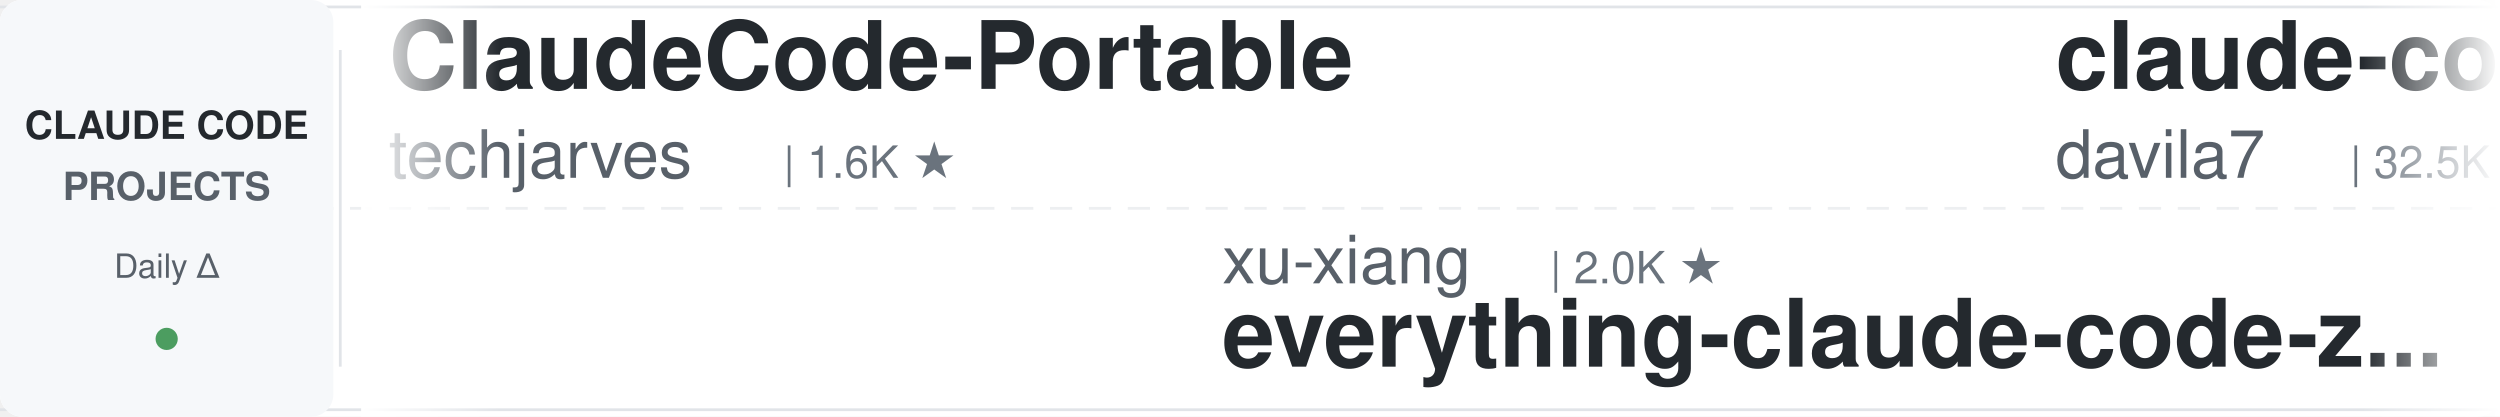
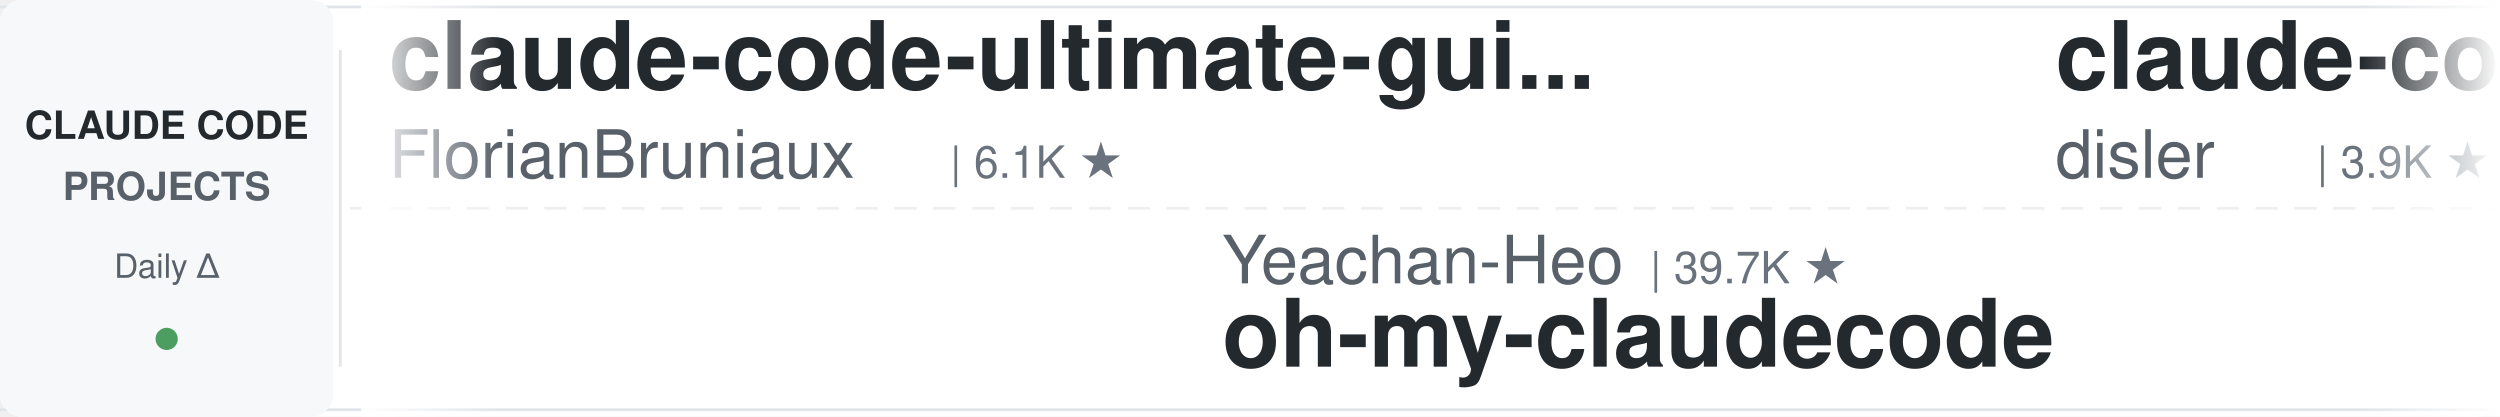
<svg xmlns="http://www.w3.org/2000/svg" width="900" height="150">
  <defs>
    <linearGradient id="leftFade" x1="0%" y1="0%" x2="100%" y2="0%">
      <stop offset="0%" style="stop-color:#ffffff;stop-opacity:1" />
      <stop offset="100%" style="stop-color:#ffffff;stop-opacity:0" />
    </linearGradient>
    <linearGradient id="rightFade" x1="0%" y1="0%" x2="100%" y2="0%">
      <stop offset="0%" style="stop-color:#ffffff;stop-opacity:0" />
      <stop offset="100%" style="stop-color:#ffffff;stop-opacity:1" />
    </linearGradient>
  </defs>
  <rect width="900" height="150" fill="#ffffff" rx="8" />
  <rect x="0" y="2" width="900" height="1" fill="#e1e4e8" />
  <rect x="0" y="147" width="900" height="1" fill="#e1e4e8" />
  <line x1="0" y1="75" x2="900" y2="75" stroke="#e1e4e8" stroke-width="1" stroke-dasharray="8 6" opacity="0.6" />
  <rect x="0" y="0" width="120" height="150" fill="#f6f8fa" rx="8" />
  <text x="60" y="50" font-family="-apple-system, BlinkMacSystemFont, 'Segoe UI', Helvetica, Arial, sans-serif" font-size="14" font-weight="600" fill="#24292e" text-anchor="middle">CLAUDE CODE</text>
  <text x="60" y="72" font-family="-apple-system, BlinkMacSystemFont, 'Segoe UI', Helvetica, Arial, sans-serif" font-size="14" font-weight="600" fill="#586069" text-anchor="middle">PROJECTS</text>
  <text x="60" y="100" font-family="-apple-system, BlinkMacSystemFont, 'Segoe UI', Helvetica, Arial, sans-serif" font-size="12" font-weight="500" fill="#586069" text-anchor="middle">Daily Δ</text>
  <circle cx="60" cy="122" r="4" fill="#22863a" opacity="0.8" />
  <rect x="122" y="18" width="1" height="114" fill="#e1e4e8" />
  <clipPath id="tickerClip">
    <rect x="130" y="0" width="770" height="150" />
  </clipPath>
  <g clip-path="url(#tickerClip)">
    <g id="tickerItems">
      <animateTransform attributeName="transform" attributeType="XML" type="translate" from="0 0" to="-3000 0" dur="54s" repeatCount="indefinite" />
      <g transform="translate(0, 0)">
-         <text x="140" y="32" font-family="-apple-system, BlinkMacSystemFont, 'Segoe UI', Helvetica, Arial, sans-serif" font-size="34" font-weight="600" fill="#24292e">ClaudeCode-Portable</text>
-         <text x="140" y="64" font-family="-apple-system, BlinkMacSystemFont, 'Segoe UI', Helvetica, Arial, sans-serif" font-size="24" font-weight="400" fill="#586069">techjarves</text>
-         <text x="282" y="64" font-family="-apple-system, BlinkMacSystemFont, 'Segoe UI', Helvetica, Arial, sans-serif" font-size="16" font-weight="500" fill="#6a737d">| 1.6K ★</text>
+         <text x="140" y="32" font-family="-apple-system, BlinkMacSystemFont, 'Segoe UI', Helvetica, Arial, sans-serif" font-size="34" font-weight="600" fill="#24292e">claude-code-ultimate-gui...</text>
+         <text x="140" y="64" font-family="-apple-system, BlinkMacSystemFont, 'Segoe UI', Helvetica, Arial, sans-serif" font-size="24" font-weight="400" fill="#586069">FlorianBruniaux</text>
+         <text x="342" y="64" font-family="-apple-system, BlinkMacSystemFont, 'Segoe UI', Helvetica, Arial, sans-serif" font-size="16" font-weight="500" fill="#6a737d">| 6.1K ★</text>
      </g>
      <g transform="translate(300, 0)">
-         <text x="140" y="102" font-family="-apple-system, BlinkMacSystemFont, 'Segoe UI', Helvetica, Arial, sans-serif" font-size="24" font-weight="400" fill="#586069">xu-xiang</text>
-         <text x="258" y="102" font-family="-apple-system, BlinkMacSystemFont, 'Segoe UI', Helvetica, Arial, sans-serif" font-size="16" font-weight="500" fill="#6a737d">| 2.0K ★</text>
-         <text x="140" y="132" font-family="-apple-system, BlinkMacSystemFont, 'Segoe UI', Helvetica, Arial, sans-serif" font-size="34" font-weight="600" fill="#24292e">everything-claude-code-z...</text>
+         <text x="140" y="102" font-family="-apple-system, BlinkMacSystemFont, 'Segoe UI', Helvetica, Arial, sans-serif" font-size="24" font-weight="400" fill="#586069">Yeachan-Heo</text>
+         <text x="294" y="102" font-family="-apple-system, BlinkMacSystemFont, 'Segoe UI', Helvetica, Arial, sans-serif" font-size="16" font-weight="500" fill="#6a737d">| 39.7K ★</text>
+         <text x="140" y="132" font-family="-apple-system, BlinkMacSystemFont, 'Segoe UI', Helvetica, Arial, sans-serif" font-size="34" font-weight="600" fill="#24292e">oh-my-claudecode</text>
      </g>
      <g transform="translate(600, 0)">
+         <text x="140" y="32" font-family="-apple-system, BlinkMacSystemFont, 'Segoe UI', Helvetica, Arial, sans-serif" font-size="34" font-weight="600" fill="#24292e">claude-code-hooks-master...</text>
+         <text x="140" y="64" font-family="-apple-system, BlinkMacSystemFont, 'Segoe UI', Helvetica, Arial, sans-serif" font-size="24" font-weight="400" fill="#586069">disler</text>
+         <text x="234" y="64" font-family="-apple-system, BlinkMacSystemFont, 'Segoe UI', Helvetica, Arial, sans-serif" font-size="16" font-weight="500" fill="#6a737d">| 3.9K ★</text>
+       </g>
+       <g transform="translate(900, 0)">
+         <text x="140" y="102" font-family="-apple-system, BlinkMacSystemFont, 'Segoe UI', Helvetica, Arial, sans-serif" font-size="24" font-weight="400" fill="#586069">huangserva</text>
+         <text x="282" y="102" font-family="-apple-system, BlinkMacSystemFont, 'Segoe UI', Helvetica, Arial, sans-serif" font-size="16" font-weight="500" fill="#6a737d">| 629 ★</text>
+         <text x="140" y="132" font-family="-apple-system, BlinkMacSystemFont, 'Segoe UI', Helvetica, Arial, sans-serif" font-size="34" font-weight="600" fill="#24292e">claude-code-cli</text>
+       </g>
+       <g transform="translate(1200, 0)">
+         <text x="140" y="32" font-family="-apple-system, BlinkMacSystemFont, 'Segoe UI', Helvetica, Arial, sans-serif" font-size="34" font-weight="600" fill="#24292e">system_prompts_leaks</text>
+         <text x="140" y="64" font-family="-apple-system, BlinkMacSystemFont, 'Segoe UI', Helvetica, Arial, sans-serif" font-size="24" font-weight="400" fill="#586069">asgeirtj</text>
+         <text x="258" y="64" font-family="-apple-system, BlinkMacSystemFont, 'Segoe UI', Helvetica, Arial, sans-serif" font-size="16" font-weight="500" fill="#6a737d">| 69.1K ★</text>
+       </g>
+       <g transform="translate(1500, 0)">
+         <text x="140" y="102" font-family="-apple-system, BlinkMacSystemFont, 'Segoe UI', Helvetica, Arial, sans-serif" font-size="24" font-weight="400" fill="#586069">Cranot</text>
+         <text x="234" y="102" font-family="-apple-system, BlinkMacSystemFont, 'Segoe UI', Helvetica, Arial, sans-serif" font-size="16" font-weight="500" fill="#6a737d">| 2.9K ★</text>
+         <text x="140" y="132" font-family="-apple-system, BlinkMacSystemFont, 'Segoe UI', Helvetica, Arial, sans-serif" font-size="34" font-weight="600" fill="#24292e">claude-code-guide</text>
+       </g>
+       <g transform="translate(1800, 0)">
        <text x="140" y="32" font-family="-apple-system, BlinkMacSystemFont, 'Segoe UI', Helvetica, Arial, sans-serif" font-size="34" font-weight="600" fill="#24292e">claude-code-templates</text>
        <text x="140" y="64" font-family="-apple-system, BlinkMacSystemFont, 'Segoe UI', Helvetica, Arial, sans-serif" font-size="24" font-weight="400" fill="#586069">davila7</text>
        <text x="246" y="64" font-family="-apple-system, BlinkMacSystemFont, 'Segoe UI', Helvetica, Arial, sans-serif" font-size="16" font-weight="500" fill="#6a737d">| 32.5K ★</text>
      </g>
-       <g transform="translate(900, 0)">
-         <text x="140" y="102" font-family="-apple-system, BlinkMacSystemFont, 'Segoe UI', Helvetica, Arial, sans-serif" font-size="24" font-weight="400" fill="#586069">krusemediallc</text>
-         <text x="318" y="102" font-family="-apple-system, BlinkMacSystemFont, 'Segoe UI', Helvetica, Arial, sans-serif" font-size="16" font-weight="500" fill="#6a737d">| 1.6K ★</text>
-         <text x="140" y="132" font-family="-apple-system, BlinkMacSystemFont, 'Segoe UI', Helvetica, Arial, sans-serif" font-size="34" font-weight="600" fill="#24292e">arcads-claude-code</text>
-       </g>
-       <g transform="translate(1200, 0)">
-         <text x="140" y="32" font-family="-apple-system, BlinkMacSystemFont, 'Segoe UI', Helvetica, Arial, sans-serif" font-size="34" font-weight="600" fill="#24292e">claude-code-book</text>
-         <text x="140" y="64" font-family="-apple-system, BlinkMacSystemFont, 'Segoe UI', Helvetica, Arial, sans-serif" font-size="24" font-weight="400" fill="#586069">lintsinghua</text>
-         <text x="294" y="64" font-family="-apple-system, BlinkMacSystemFont, 'Segoe UI', Helvetica, Arial, sans-serif" font-size="16" font-weight="500" fill="#6a737d">| 4.3K ★</text>
-       </g>
-       <g transform="translate(1500, 0)">
-         <text x="140" y="102" font-family="-apple-system, BlinkMacSystemFont, 'Segoe UI', Helvetica, Arial, sans-serif" font-size="24" font-weight="400" fill="#586069">AprilNEA</text>
-         <text x="258" y="102" font-family="-apple-system, BlinkMacSystemFont, 'Segoe UI', Helvetica, Arial, sans-serif" font-size="16" font-weight="500" fill="#6a737d">| 393 ★</text>
-         <text x="140" y="132" font-family="-apple-system, BlinkMacSystemFont, 'Segoe UI', Helvetica, Arial, sans-serif" font-size="34" font-weight="600" fill="#24292e">claude-code-source</text>
-       </g>
-       <g transform="translate(1800, 0)">
-         <text x="140" y="32" font-family="-apple-system, BlinkMacSystemFont, 'Segoe UI', Helvetica, Arial, sans-serif" font-size="34" font-weight="600" fill="#24292e">claude-code-showcase</text>
-         <text x="140" y="64" font-family="-apple-system, BlinkMacSystemFont, 'Segoe UI', Helvetica, Arial, sans-serif" font-size="24" font-weight="400" fill="#586069">ChrisWiles</text>
-         <text x="282" y="64" font-family="-apple-system, BlinkMacSystemFont, 'Segoe UI', Helvetica, Arial, sans-serif" font-size="16" font-weight="500" fill="#6a737d">| 6.1K ★</text>
-       </g>
      <g transform="translate(2100, 0)">
-         <text x="140" y="102" font-family="-apple-system, BlinkMacSystemFont, 'Segoe UI', Helvetica, Arial, sans-serif" font-size="24" font-weight="400" fill="#586069">Maciek-roboblog</text>
-         <text x="342" y="102" font-family="-apple-system, BlinkMacSystemFont, 'Segoe UI', Helvetica, Arial, sans-serif" font-size="16" font-weight="500" fill="#6a737d">| 8.7K ★</text>
-         <text x="140" y="132" font-family="-apple-system, BlinkMacSystemFont, 'Segoe UI', Helvetica, Arial, sans-serif" font-size="34" font-weight="600" fill="#24292e">Claude-Code-Usage-Monito...</text>
+         <text x="140" y="102" font-family="-apple-system, BlinkMacSystemFont, 'Segoe UI', Helvetica, Arial, sans-serif" font-size="24" font-weight="400" fill="#586069">kodu-ai</text>
+         <text x="246" y="102" font-family="-apple-system, BlinkMacSystemFont, 'Segoe UI', Helvetica, Arial, sans-serif" font-size="16" font-weight="500" fill="#6a737d">| 5.2K ★</text>
+         <text x="140" y="132" font-family="-apple-system, BlinkMacSystemFont, 'Segoe UI', Helvetica, Arial, sans-serif" font-size="34" font-weight="600" fill="#24292e">claude-coder</text>
      </g>
      <g transform="translate(2400, 0)">
-         <text x="140" y="32" font-family="-apple-system, BlinkMacSystemFont, 'Segoe UI', Helvetica, Arial, sans-serif" font-size="34" font-weight="600" fill="#24292e">claude-code-spec-workflo...</text>
-         <text x="140" y="64" font-family="-apple-system, BlinkMacSystemFont, 'Segoe UI', Helvetica, Arial, sans-serif" font-size="24" font-weight="400" fill="#586069">Pimzino</text>
-         <text x="246" y="64" font-family="-apple-system, BlinkMacSystemFont, 'Segoe UI', Helvetica, Arial, sans-serif" font-size="16" font-weight="500" fill="#6a737d">| 3.9K ★</text>
+         <text x="140" y="32" font-family="-apple-system, BlinkMacSystemFont, 'Segoe UI', Helvetica, Arial, sans-serif" font-size="34" font-weight="600" fill="#24292e">claude-code-best-practic...</text>
+         <text x="140" y="64" font-family="-apple-system, BlinkMacSystemFont, 'Segoe UI', Helvetica, Arial, sans-serif" font-size="24" font-weight="400" fill="#586069">shanraisshan</text>
+         <text x="306" y="64" font-family="-apple-system, BlinkMacSystemFont, 'Segoe UI', Helvetica, Arial, sans-serif" font-size="16" font-weight="500" fill="#6a737d">| 67.3K ★</text>
      </g>
      <g transform="translate(2700, 0)">
-         <text x="140" y="102" font-family="-apple-system, BlinkMacSystemFont, 'Segoe UI', Helvetica, Arial, sans-serif" font-size="24" font-weight="400" fill="#586069">ponponon</text>
-         <text x="258" y="102" font-family="-apple-system, BlinkMacSystemFont, 'Segoe UI', Helvetica, Arial, sans-serif" font-size="16" font-weight="500" fill="#6a737d">| 2.3K ★</text>
-         <text x="140" y="132" font-family="-apple-system, BlinkMacSystemFont, 'Segoe UI', Helvetica, Arial, sans-serif" font-size="34" font-weight="600" fill="#24292e">claude_code_src</text>
+         <text x="140" y="102" font-family="-apple-system, BlinkMacSystemFont, 'Segoe UI', Helvetica, Arial, sans-serif" font-size="24" font-weight="400" fill="#586069">overwirehq</text>
+         <text x="282" y="102" font-family="-apple-system, BlinkMacSystemFont, 'Segoe UI', Helvetica, Arial, sans-serif" font-size="16" font-weight="500" fill="#6a737d">| 2.8K ★</text>
+         <text x="140" y="132" font-family="-apple-system, BlinkMacSystemFont, 'Segoe UI', Helvetica, Arial, sans-serif" font-size="34" font-weight="600" fill="#24292e">claude-code-telegram</text>
      </g>
      <g transform="translate(3000, 0)">
-         <text x="140" y="32" font-family="-apple-system, BlinkMacSystemFont, 'Segoe UI', Helvetica, Arial, sans-serif" font-size="34" font-weight="600" fill="#24292e">ClaudeCode-Portable</text>
-         <text x="140" y="64" font-family="-apple-system, BlinkMacSystemFont, 'Segoe UI', Helvetica, Arial, sans-serif" font-size="24" font-weight="400" fill="#586069">techjarves</text>
-         <text x="282" y="64" font-family="-apple-system, BlinkMacSystemFont, 'Segoe UI', Helvetica, Arial, sans-serif" font-size="16" font-weight="500" fill="#6a737d">| 1.6K ★</text>
+         <text x="140" y="32" font-family="-apple-system, BlinkMacSystemFont, 'Segoe UI', Helvetica, Arial, sans-serif" font-size="34" font-weight="600" fill="#24292e">claude-code-ultimate-gui...</text>
+         <text x="140" y="64" font-family="-apple-system, BlinkMacSystemFont, 'Segoe UI', Helvetica, Arial, sans-serif" font-size="24" font-weight="400" fill="#586069">FlorianBruniaux</text>
+         <text x="342" y="64" font-family="-apple-system, BlinkMacSystemFont, 'Segoe UI', Helvetica, Arial, sans-serif" font-size="16" font-weight="500" fill="#6a737d">| 6.1K ★</text>
      </g>
      <g transform="translate(3300, 0)">
-         <text x="140" y="102" font-family="-apple-system, BlinkMacSystemFont, 'Segoe UI', Helvetica, Arial, sans-serif" font-size="24" font-weight="400" fill="#586069">xu-xiang</text>
-         <text x="258" y="102" font-family="-apple-system, BlinkMacSystemFont, 'Segoe UI', Helvetica, Arial, sans-serif" font-size="16" font-weight="500" fill="#6a737d">| 2.0K ★</text>
-         <text x="140" y="132" font-family="-apple-system, BlinkMacSystemFont, 'Segoe UI', Helvetica, Arial, sans-serif" font-size="34" font-weight="600" fill="#24292e">everything-claude-code-z...</text>
+         <text x="140" y="102" font-family="-apple-system, BlinkMacSystemFont, 'Segoe UI', Helvetica, Arial, sans-serif" font-size="24" font-weight="400" fill="#586069">Yeachan-Heo</text>
+         <text x="294" y="102" font-family="-apple-system, BlinkMacSystemFont, 'Segoe UI', Helvetica, Arial, sans-serif" font-size="16" font-weight="500" fill="#6a737d">| 39.7K ★</text>
+         <text x="140" y="132" font-family="-apple-system, BlinkMacSystemFont, 'Segoe UI', Helvetica, Arial, sans-serif" font-size="34" font-weight="600" fill="#24292e">oh-my-claudecode</text>
      </g>
      <g transform="translate(3600, 0)">
-         <text x="140" y="32" font-family="-apple-system, BlinkMacSystemFont, 'Segoe UI', Helvetica, Arial, sans-serif" font-size="34" font-weight="600" fill="#24292e">claude-code-templates</text>
-         <text x="140" y="64" font-family="-apple-system, BlinkMacSystemFont, 'Segoe UI', Helvetica, Arial, sans-serif" font-size="24" font-weight="400" fill="#586069">davila7</text>
-         <text x="246" y="64" font-family="-apple-system, BlinkMacSystemFont, 'Segoe UI', Helvetica, Arial, sans-serif" font-size="16" font-weight="500" fill="#6a737d">| 32.5K ★</text>
+         <text x="140" y="32" font-family="-apple-system, BlinkMacSystemFont, 'Segoe UI', Helvetica, Arial, sans-serif" font-size="34" font-weight="600" fill="#24292e">claude-code-hooks-master...</text>
+         <text x="140" y="64" font-family="-apple-system, BlinkMacSystemFont, 'Segoe UI', Helvetica, Arial, sans-serif" font-size="24" font-weight="400" fill="#586069">disler</text>
+         <text x="234" y="64" font-family="-apple-system, BlinkMacSystemFont, 'Segoe UI', Helvetica, Arial, sans-serif" font-size="16" font-weight="500" fill="#6a737d">| 3.9K ★</text>
      </g>
      <g transform="translate(3900, 0)">
-         <text x="140" y="102" font-family="-apple-system, BlinkMacSystemFont, 'Segoe UI', Helvetica, Arial, sans-serif" font-size="24" font-weight="400" fill="#586069">krusemediallc</text>
-         <text x="318" y="102" font-family="-apple-system, BlinkMacSystemFont, 'Segoe UI', Helvetica, Arial, sans-serif" font-size="16" font-weight="500" fill="#6a737d">| 1.6K ★</text>
-         <text x="140" y="132" font-family="-apple-system, BlinkMacSystemFont, 'Segoe UI', Helvetica, Arial, sans-serif" font-size="34" font-weight="600" fill="#24292e">arcads-claude-code</text>
+         <text x="140" y="102" font-family="-apple-system, BlinkMacSystemFont, 'Segoe UI', Helvetica, Arial, sans-serif" font-size="24" font-weight="400" fill="#586069">huangserva</text>
+         <text x="282" y="102" font-family="-apple-system, BlinkMacSystemFont, 'Segoe UI', Helvetica, Arial, sans-serif" font-size="16" font-weight="500" fill="#6a737d">| 629 ★</text>
+         <text x="140" y="132" font-family="-apple-system, BlinkMacSystemFont, 'Segoe UI', Helvetica, Arial, sans-serif" font-size="34" font-weight="600" fill="#24292e">claude-code-cli</text>
      </g>
    </g>
  </g>
  <rect x="130" y="0" width="50" height="150" fill="url(#leftFade)" />
  <rect x="850" y="0" width="50" height="150" fill="url(#rightFade)" />
</svg>
